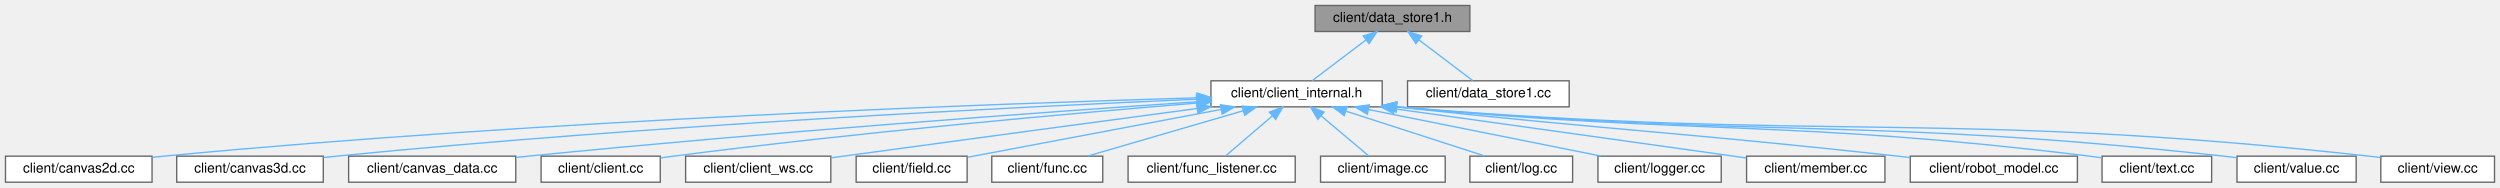
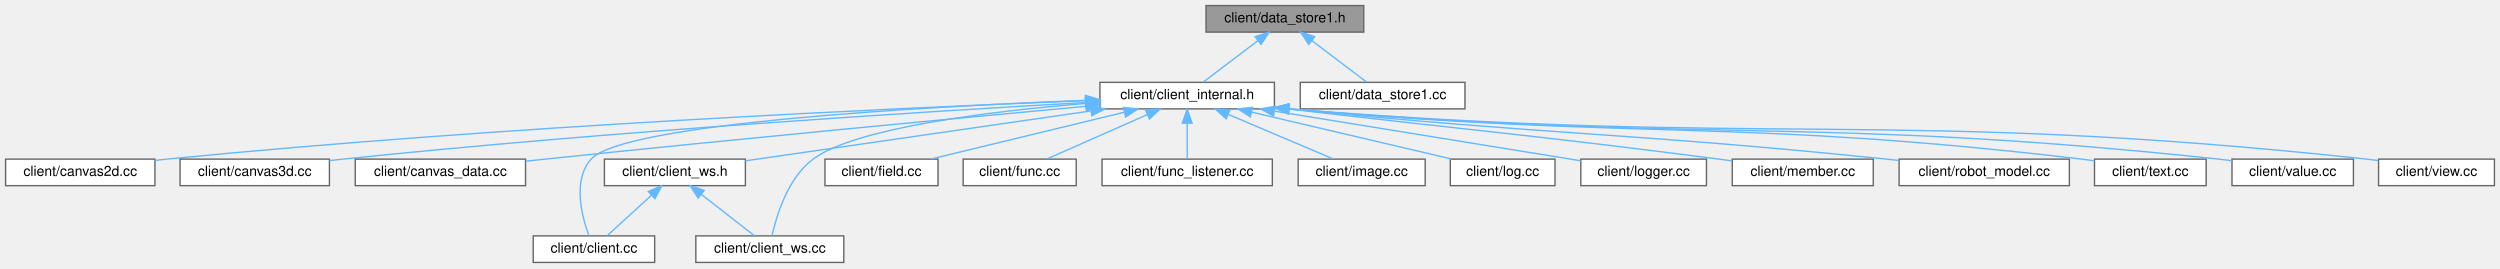
- <svg xmlns="http://www.w3.org/2000/svg" xmlns:xlink="http://www.w3.org/1999/xlink" width="1825pt" height="137pt" viewBox="0.00 0.00 1825.00 137.00">
-   <g id="graph0" class="graph" transform="scale(1 1) rotate(0) translate(4 133)">
+ <svg xmlns="http://www.w3.org/2000/svg" xmlns:xlink="http://www.w3.org/1999/xlink" width="1791pt" height="192pt" viewBox="0.00 0.00 1791.00 192.00">
+   <g id="graph0" class="graph" transform="scale(1 1) rotate(0) translate(4 188)">
    <g id="Node000001" class="node">
      <g id="a_Node000001">
        <a xlink:title=" ">
-           <polygon fill="#999999" stroke="#666666" points="1069,-129 956,-129 956,-110 1069,-110 1069,-129" />
-           <text text-anchor="middle" x="1012.5" y="-117" font-family="Helvetica,sans-Serif" font-size="10.00">client/data_store1.h</text>
+           <polygon fill="#999999" stroke="#666666" points="973,-184 860,-184 860,-165 973,-165 973,-184" />
+           <text text-anchor="middle" x="916.5" y="-172" font-family="Helvetica,sans-Serif" font-size="10.00">client/data_store1.h</text>
        </a>
      </g>
    </g>
    <g id="Node000002" class="node">
      <g id="a_Node000002">
        <a xlink:href="client__internal_8h.html" target="_top" xlink:title=" ">
-           <polygon fill="white" stroke="#666666" points="1005,-74 880,-74 880,-55 1005,-55 1005,-74" />
-           <text text-anchor="middle" x="942.5" y="-62" font-family="Helvetica,sans-Serif" font-size="10.00">client/client_internal.h</text>
+           <polygon fill="white" stroke="#666666" points="909,-129 784,-129 784,-110 909,-110 909,-129" />
+           <text text-anchor="middle" x="846.5" y="-117" font-family="Helvetica,sans-Serif" font-size="10.00">client/client_internal.h</text>
        </a>
      </g>
    </g>
    <g id="edge1_Node000001_Node000002" class="edge">
      <g id="a_edge1_Node000001_Node000002">
        <a xlink:title=" ">
-           <path fill="none" stroke="#63b8ff" d="M993.19,-103.88C980.59,-94.34 964.57,-82.21 953.95,-74.17" />
-           <polygon fill="#63b8ff" stroke="#63b8ff" points="991.17,-106.74 1001.25,-109.98 995.39,-101.16 991.17,-106.74" />
-         </a>
-       </g>
-     </g>
-     <g id="Node000019" class="node">
-       <g id="a_Node000019">
+           <path fill="none" stroke="#63b8ff" d="M897.19,-158.88C884.59,-149.34 868.57,-137.21 857.95,-129.17" />
+           <polygon fill="#63b8ff" stroke="#63b8ff" points="895.17,-161.74 905.25,-164.98 899.39,-156.16 895.17,-161.74" />
+         </a>
+       </g>
+     </g>
+     <g id="Node000020" class="node">
+       <g id="a_Node000020">
        <a xlink:href="data__store1_8cc.html" target="_top" xlink:title=" ">
-           <polygon fill="white" stroke="#666666" points="1141.5,-74 1023.5,-74 1023.5,-55 1141.5,-55 1141.5,-74" />
-           <text text-anchor="middle" x="1082.5" y="-62" font-family="Helvetica,sans-Serif" font-size="10.00">client/data_store1.cc</text>
-         </a>
-       </g>
-     </g>
-     <g id="edge18_Node000001_Node000019" class="edge">
-       <g id="a_edge18_Node000001_Node000019">
-         <a xlink:title=" ">
-           <path fill="none" stroke="#63b8ff" d="M1031.81,-103.88C1044.41,-94.34 1060.43,-82.21 1071.05,-74.17" />
-           <polygon fill="#63b8ff" stroke="#63b8ff" points="1029.61,-101.16 1023.75,-109.98 1033.83,-106.74 1029.61,-101.16" />
+           <polygon fill="white" stroke="#666666" points="1045.5,-129 927.5,-129 927.5,-110 1045.5,-110 1045.5,-129" />
+           <text text-anchor="middle" x="986.5" y="-117" font-family="Helvetica,sans-Serif" font-size="10.00">client/data_store1.cc</text>
+         </a>
+       </g>
+     </g>
+     <g id="edge21_Node000001_Node000020" class="edge">
+       <g id="a_edge21_Node000001_Node000020">
+         <a xlink:title=" ">
+           <path fill="none" stroke="#63b8ff" d="M935.81,-158.88C948.41,-149.34 964.43,-137.21 975.05,-129.17" />
+           <polygon fill="#63b8ff" stroke="#63b8ff" points="933.61,-156.16 927.75,-164.98 937.83,-161.74 933.61,-156.16" />
        </a>
      </g>
    </g>
    <g id="Node000003" class="node">
      <g id="a_Node000003">
        <a xlink:href="canvas2d_8cc.html" target="_top" xlink:title=" ">
-           <polygon fill="white" stroke="#666666" points="107,-19 0,-19 0,0 107,0 107,-19" />
-           <text text-anchor="middle" x="53.5" y="-7" font-family="Helvetica,sans-Serif" font-size="10.00">client/canvas2d.cc</text>
+           <polygon fill="white" stroke="#666666" points="107,-74 0,-74 0,-55 107,-55 107,-74" />
+           <text text-anchor="middle" x="53.5" y="-62" font-family="Helvetica,sans-Serif" font-size="10.00">client/canvas2d.cc</text>
        </a>
      </g>
    </g>
    <g id="edge2_Node000002_Node000003" class="edge">
      <g id="a_edge2_Node000002_Node000003">
        <a xlink:title=" ">
-           <path fill="none" stroke="#63b8ff" d="M869.81,-61.6C725.66,-57.4 393.49,-45.49 115.5,-19 112.8,-18.74 110.03,-18.45 107.24,-18.14" />
-           <polygon fill="#63b8ff" stroke="#63b8ff" points="869.77,-65.1 879.86,-61.89 869.97,-58.11 869.77,-65.1" />
+           <path fill="none" stroke="#63b8ff" d="M773.43,-115.88C641.7,-110.75 355.72,-97.74 115.5,-74 112.8,-73.73 110.03,-73.44 107.24,-73.12" />
+           <polygon fill="#63b8ff" stroke="#63b8ff" points="773.66,-119.39 783.79,-116.28 773.93,-112.4 773.66,-119.39" />
        </a>
      </g>
    </g>
    <g id="Node000004" class="node">
      <g id="a_Node000004">
        <a xlink:href="canvas3d_8cc.html" target="_top" xlink:title=" ">
-           <polygon fill="white" stroke="#666666" points="232,-19 125,-19 125,0 232,0 232,-19" />
-           <text text-anchor="middle" x="178.5" y="-7" font-family="Helvetica,sans-Serif" font-size="10.00">client/canvas3d.cc</text>
+           <polygon fill="white" stroke="#666666" points="232,-74 125,-74 125,-55 232,-55 232,-74" />
+           <text text-anchor="middle" x="178.5" y="-62" font-family="Helvetica,sans-Serif" font-size="10.00">client/canvas3d.cc</text>
        </a>
      </g>
    </g>
    <g id="edge3_Node000002_Node000004" class="edge">
      <g id="a_edge3_Node000002_Node000004">
        <a xlink:title=" ">
-           <path fill="none" stroke="#63b8ff" d="M869.5,-60.57C741.9,-55.06 470.13,-41.65 241.5,-19 238.42,-18.7 235.27,-18.36 232.09,-17.99" />
-           <polygon fill="#63b8ff" stroke="#63b8ff" points="869.4,-64.07 879.54,-61 869.7,-57.07 869.4,-64.07" />
+           <path fill="none" stroke="#63b8ff" d="M773.69,-114.58C659.93,-108.12 433.17,-93.96 241.5,-74 238.43,-73.68 235.27,-73.33 232.09,-72.96" />
+           <polygon fill="#63b8ff" stroke="#63b8ff" points="773.5,-118.07 783.68,-115.14 773.89,-111.08 773.5,-118.07" />
        </a>
      </g>
    </g>
    <g id="Node000005" class="node">
      <g id="a_Node000005">
        <a xlink:href="canvas__data_8cc.html" target="_top" xlink:title=" ">
-           <polygon fill="white" stroke="#666666" points="372.5,-19 250.5,-19 250.5,0 372.5,0 372.5,-19" />
-           <text text-anchor="middle" x="311.5" y="-7" font-family="Helvetica,sans-Serif" font-size="10.00">client/canvas_data.cc</text>
+           <polygon fill="white" stroke="#666666" points="372.5,-74 250.5,-74 250.5,-55 372.5,-55 372.5,-74" />
+           <text text-anchor="middle" x="311.5" y="-62" font-family="Helvetica,sans-Serif" font-size="10.00">client/canvas_data.cc</text>
        </a>
      </g>
    </g>
    <g id="edge4_Node000002_Node000005" class="edge">
      <g id="a_edge4_Node000002_Node000005">
        <a xlink:title=" ">
-           <path fill="none" stroke="#63b8ff" d="M869.7,-58.7C762.62,-51.42 556.43,-36.55 381.5,-19 378.58,-18.71 375.59,-18.39 372.57,-18.07" />
-           <polygon fill="#63b8ff" stroke="#63b8ff" points="869.53,-62.19 879.74,-59.38 870,-55.21 869.53,-62.19" />
+           <path fill="none" stroke="#63b8ff" d="M773.79,-111.84C683.09,-103.44 523.26,-88.36 386.5,-74 382.07,-73.53 377.49,-73.04 372.89,-72.54" />
+           <polygon fill="#63b8ff" stroke="#63b8ff" points="773.69,-115.34 783.97,-112.78 774.33,-108.37 773.69,-115.34" />
        </a>
      </g>
    </g>
    <g id="Node000006" class="node">
      <g id="a_Node000006">
        <a xlink:href="client_2client_8cc.html" target="_top" xlink:title=" ">
-           <polygon fill="white" stroke="#666666" points="478,-19 391,-19 391,0 478,0 478,-19" />
-           <text text-anchor="middle" x="434.5" y="-7" font-family="Helvetica,sans-Serif" font-size="10.00">client/client.cc</text>
+           <polygon fill="white" stroke="#666666" points="465,-19 378,-19 378,0 465,0 465,-19" />
+           <text text-anchor="middle" x="421.5" y="-7" font-family="Helvetica,sans-Serif" font-size="10.00">client/client.cc</text>
        </a>
      </g>
    </g>
    <g id="edge5_Node000002_Node000006" class="edge">
      <g id="a_edge5_Node000002_Node000006">
        <a xlink:title=" ">
-           <path fill="none" stroke="#63b8ff" d="M869.71,-57.77C779.74,-50.37 622.04,-36.35 487.5,-19 484.45,-18.61 481.31,-18.17 478.14,-17.72" />
-           <polygon fill="#63b8ff" stroke="#63b8ff" points="869.55,-61.27 879.8,-58.6 870.12,-54.29 869.55,-61.27" />
+           <path fill="none" stroke="#63b8ff" d="M773.63,-116.12C657.9,-111.59 442.72,-99.76 419.5,-74 405.91,-58.92 412.89,-32.72 417.89,-19.17" />
+           <polygon fill="#63b8ff" stroke="#63b8ff" points="773.7,-119.63 783.83,-116.51 773.97,-112.63 773.7,-119.63" />
        </a>
      </g>
    </g>
    <g id="Node000007" class="node">
      <g id="a_Node000007">
        <a xlink:href="client__ws_8cc.html" target="_top" xlink:title=" ">
-           <polygon fill="white" stroke="#666666" points="602.5,-19 496.5,-19 496.5,0 602.5,0 602.5,-19" />
-           <text text-anchor="middle" x="549.5" y="-7" font-family="Helvetica,sans-Serif" font-size="10.00">client/client_ws.cc</text>
+           <polygon fill="white" stroke="#666666" points="600.5,-19 494.5,-19 494.5,0 600.5,0 600.5,-19" />
+           <text text-anchor="middle" x="547.5" y="-7" font-family="Helvetica,sans-Serif" font-size="10.00">client/client_ws.cc</text>
        </a>
      </g>
    </g>
    <g id="edge6_Node000002_Node000007" class="edge">
      <g id="a_edge6_Node000002_Node000007">
        <a xlink:title=" ">
-           <path fill="none" stroke="#63b8ff" d="M869.92,-53.8C802.85,-44.82 700.44,-31.08 611.5,-19 608.59,-18.61 605.61,-18.2 602.6,-17.79" />
-           <polygon fill="#63b8ff" stroke="#63b8ff" points="869.59,-57.28 879.96,-55.14 870.51,-50.35 869.59,-57.28" />
+           <path fill="none" stroke="#63b8ff" d="M773.59,-113.86C705.05,-108.2 608.62,-96.46 578.5,-74 560.21,-60.36 552.13,-33.02 549.08,-19.09" />
+           <polygon fill="#63b8ff" stroke="#63b8ff" points="773.67,-117.38 783.91,-114.69 774.22,-110.4 773.67,-117.38" />
        </a>
      </g>
    </g>
    <g id="Node000008" class="node">
      <g id="a_Node000008">
-         <a xlink:href="field_8cc.html" target="_top" xlink:title=" ">
-           <polygon fill="white" stroke="#666666" points="702,-19 621,-19 621,0 702,0 702,-19" />
-           <text text-anchor="middle" x="661.5" y="-7" font-family="Helvetica,sans-Serif" font-size="10.00">client/field.cc</text>
+         <a xlink:href="client__ws_8h.html" target="_top" xlink:title=" ">
+           <polygon fill="white" stroke="#666666" points="530,-74 429,-74 429,-55 530,-55 530,-74" />
+           <text text-anchor="middle" x="479.5" y="-62" font-family="Helvetica,sans-Serif" font-size="10.00">client/client_ws.h</text>
        </a>
      </g>
    </g>
    <g id="edge7_Node000002_Node000008" class="edge">
      <g id="a_edge7_Node000002_Node000008">
        <a xlink:title=" ">
-           <path fill="none" stroke="#63b8ff" d="M887.2,-53.07C832.85,-42.82 751.18,-27.41 702.42,-18.22" />
-           <polygon fill="#63b8ff" stroke="#63b8ff" points="886.88,-56.57 897.35,-54.98 888.17,-49.69 886.88,-56.57" />
+           <path fill="none" stroke="#63b8ff" d="M777.2,-108.49C705.18,-98.09 594.21,-82.07 530.05,-72.8" />
+           <polygon fill="#63b8ff" stroke="#63b8ff" points="777.14,-112.02 787.54,-109.98 778.14,-105.09 777.14,-112.02" />
        </a>
      </g>
    </g>
    <g id="Node000009" class="node">
      <g id="a_Node000009">
-         <a xlink:href="client_2func_8cc.html" target="_top" xlink:title=" ">
-           <polygon fill="white" stroke="#666666" points="801,-19 720,-19 720,0 801,0 801,-19" />
-           <text text-anchor="middle" x="760.5" y="-7" font-family="Helvetica,sans-Serif" font-size="10.00">client/func.cc</text>
-         </a>
-       </g>
-     </g>
-     <g id="edge8_Node000002_Node000009" class="edge">
-       <g id="a_edge8_Node000002_Node000009">
-         <a xlink:title=" ">
-           <path fill="none" stroke="#63b8ff" d="M903.64,-52.18C869.6,-42.27 820.88,-28.08 789.97,-19.08" />
-           <polygon fill="#63b8ff" stroke="#63b8ff" points="902.68,-55.55 913.26,-54.98 904.64,-48.83 902.68,-55.55" />
+         <a xlink:href="field_8cc.html" target="_top" xlink:title=" ">
+           <polygon fill="white" stroke="#666666" points="668,-74 587,-74 587,-55 668,-55 668,-74" />
+           <text text-anchor="middle" x="627.5" y="-62" font-family="Helvetica,sans-Serif" font-size="10.00">client/field.cc</text>
+         </a>
+       </g>
+     </g>
+     <g id="edge10_Node000002_Node000009" class="edge">
+       <g id="a_edge10_Node000002_Node000009">
+         <a xlink:title=" ">
+           <path fill="none" stroke="#63b8ff" d="M801.57,-107.63C760.55,-97.7 700.71,-83.22 662.96,-74.08" />
+           <polygon fill="#63b8ff" stroke="#63b8ff" points="800.77,-111.03 811.31,-109.98 802.42,-104.23 800.77,-111.03" />
        </a>
      </g>
    </g>
    <g id="Node000010" class="node">
      <g id="a_Node000010">
-         <a xlink:href="func__listener_8cc.html" target="_top" xlink:title=" ">
-           <polygon fill="white" stroke="#666666" points="941.5,-19 819.5,-19 819.5,0 941.5,0 941.5,-19" />
-           <text text-anchor="middle" x="880.5" y="-7" font-family="Helvetica,sans-Serif" font-size="10.00">client/func_listener.cc</text>
-         </a>
-       </g>
-     </g>
-     <g id="edge9_Node000002_Node000010" class="edge">
-       <g id="a_edge9_Node000002_Node000010">
-         <a xlink:title=" ">
-           <path fill="none" stroke="#63b8ff" d="M924.75,-48.32C913.69,-38.87 899.87,-27.06 890.64,-19.17" />
-           <polygon fill="#63b8ff" stroke="#63b8ff" points="922.66,-51.15 932.54,-54.98 927.21,-45.83 922.66,-51.15" />
+         <a xlink:href="client_2func_8cc.html" target="_top" xlink:title=" ">
+           <polygon fill="white" stroke="#666666" points="767,-74 686,-74 686,-55 767,-55 767,-74" />
+           <text text-anchor="middle" x="726.5" y="-62" font-family="Helvetica,sans-Serif" font-size="10.00">client/func.cc</text>
+         </a>
+       </g>
+     </g>
+     <g id="edge11_Node000002_Node000010" class="edge">
+       <g id="a_edge11_Node000002_Node000010">
+         <a xlink:title=" ">
+           <path fill="none" stroke="#63b8ff" d="M817.97,-105.9C795.8,-96.11 765.65,-82.79 746.13,-74.17" />
+           <polygon fill="#63b8ff" stroke="#63b8ff" points="816.66,-109.15 827.22,-109.98 819.49,-102.74 816.66,-109.15" />
        </a>
      </g>
    </g>
    <g id="Node000011" class="node">
      <g id="a_Node000011">
-         <a xlink:href="image_8cc.html" target="_top" xlink:title=" ">
-           <polygon fill="white" stroke="#666666" points="1051,-19 960,-19 960,0 1051,0 1051,-19" />
-           <text text-anchor="middle" x="1005.5" y="-7" font-family="Helvetica,sans-Serif" font-size="10.00">client/image.cc</text>
-         </a>
-       </g>
-     </g>
-     <g id="edge10_Node000002_Node000011" class="edge">
-       <g id="a_edge10_Node000002_Node000011">
-         <a xlink:title=" ">
-           <path fill="none" stroke="#63b8ff" d="M960.54,-48.32C971.77,-38.87 985.82,-27.06 995.19,-19.17" />
-           <polygon fill="#63b8ff" stroke="#63b8ff" points="958.02,-45.87 952.62,-54.98 962.53,-51.23 958.02,-45.87" />
+         <a xlink:href="func__listener_8cc.html" target="_top" xlink:title=" ">
+           <polygon fill="white" stroke="#666666" points="907.5,-74 785.5,-74 785.5,-55 907.5,-55 907.5,-74" />
+           <text text-anchor="middle" x="846.5" y="-62" font-family="Helvetica,sans-Serif" font-size="10.00">client/func_listener.cc</text>
+         </a>
+       </g>
+     </g>
+     <g id="edge12_Node000002_Node000011" class="edge">
+       <g id="a_edge12_Node000002_Node000011">
+         <a xlink:title=" ">
+           <path fill="none" stroke="#63b8ff" d="M846.5,-99.66C846.5,-90.93 846.5,-80.99 846.5,-74.09" />
+           <polygon fill="#63b8ff" stroke="#63b8ff" points="843,-99.75 846.5,-109.75 850,-99.75 843,-99.75" />
        </a>
      </g>
    </g>
    <g id="Node000012" class="node">
      <g id="a_Node000012">
-         <a xlink:href="log_8cc.html" target="_top" xlink:title=" ">
-           <polygon fill="white" stroke="#666666" points="1144,-19 1069,-19 1069,0 1144,0 1144,-19" />
-           <text text-anchor="middle" x="1106.5" y="-7" font-family="Helvetica,sans-Serif" font-size="10.00">client/log.cc</text>
-         </a>
-       </g>
-     </g>
-     <g id="edge11_Node000002_Node000012" class="edge">
-       <g id="a_edge11_Node000002_Node000012">
-         <a xlink:title=" ">
-           <path fill="none" stroke="#63b8ff" d="M978.71,-51.8C1009.32,-41.91 1052.45,-27.97 1079.94,-19.08" />
-           <polygon fill="#63b8ff" stroke="#63b8ff" points="977.29,-48.58 968.85,-54.98 979.44,-55.24 977.29,-48.58" />
+         <a xlink:href="image_8cc.html" target="_top" xlink:title=" ">
+           <polygon fill="white" stroke="#666666" points="1017,-74 926,-74 926,-55 1017,-55 1017,-74" />
+           <text text-anchor="middle" x="971.5" y="-62" font-family="Helvetica,sans-Serif" font-size="10.00">client/image.cc</text>
+         </a>
+       </g>
+     </g>
+     <g id="edge13_Node000002_Node000012" class="edge">
+       <g id="a_edge13_Node000002_Node000012">
+         <a xlink:title=" ">
+           <path fill="none" stroke="#63b8ff" d="M875.91,-106.03C899.03,-96.23 930.63,-82.83 951.05,-74.17" />
+           <polygon fill="#63b8ff" stroke="#63b8ff" points="874.42,-102.86 866.58,-109.98 877.16,-109.3 874.42,-102.86" />
        </a>
      </g>
    </g>
    <g id="Node000013" class="node">
      <g id="a_Node000013">
-         <a xlink:href="logger_8cc.html" target="_top" xlink:title=" ">
-           <polygon fill="white" stroke="#666666" points="1252.5,-19 1162.5,-19 1162.5,0 1252.5,0 1252.5,-19" />
-           <text text-anchor="middle" x="1207.5" y="-7" font-family="Helvetica,sans-Serif" font-size="10.00">client/logger.cc</text>
-         </a>
-       </g>
-     </g>
-     <g id="edge12_Node000002_Node000013" class="edge">
-       <g id="a_edge12_Node000002_Node000013">
-         <a xlink:title=" ">
-           <path fill="none" stroke="#63b8ff" d="M994.99,-53C1044.66,-43.07 1118.33,-28.33 1164.59,-19.08" />
-           <polygon fill="#63b8ff" stroke="#63b8ff" points="994.2,-49.59 985.08,-54.98 995.57,-56.46 994.2,-49.59" />
+         <a xlink:href="log_8cc.html" target="_top" xlink:title=" ">
+           <polygon fill="white" stroke="#666666" points="1110,-74 1035,-74 1035,-55 1110,-55 1110,-74" />
+           <text text-anchor="middle" x="1072.5" y="-62" font-family="Helvetica,sans-Serif" font-size="10.00">client/log.cc</text>
+         </a>
+       </g>
+     </g>
+     <g id="edge14_Node000002_Node000013" class="edge">
+       <g id="a_edge14_Node000002_Node000013">
+         <a xlink:title=" ">
+           <path fill="none" stroke="#63b8ff" d="M892.59,-107.69C934.94,-97.76 996.86,-83.24 1035.9,-74.08" />
+           <polygon fill="#63b8ff" stroke="#63b8ff" points="891.75,-104.29 882.81,-109.98 893.35,-111.11 891.75,-104.29" />
        </a>
      </g>
    </g>
    <g id="Node000014" class="node">
      <g id="a_Node000014">
-         <a xlink:href="member_8cc.html" target="_top" xlink:title=" ">
-           <polygon fill="white" stroke="#666666" points="1372,-19 1271,-19 1271,0 1372,0 1372,-19" />
-           <text text-anchor="middle" x="1321.5" y="-7" font-family="Helvetica,sans-Serif" font-size="10.00">client/member.cc</text>
-         </a>
-       </g>
-     </g>
-     <g id="edge13_Node000002_Node000014" class="edge">
-       <g id="a_edge13_Node000002_Node000014">
-         <a xlink:title=" ">
-           <path fill="none" stroke="#63b8ff" d="M1014.04,-53.56C1078.7,-44.57 1176.48,-30.95 1261.5,-19 1264.52,-18.58 1267.63,-18.14 1270.76,-17.7" />
-           <polygon fill="#63b8ff" stroke="#63b8ff" points="1013.38,-50.12 1003.96,-54.97 1014.34,-57.06 1013.38,-50.12" />
+         <a xlink:href="logger_8cc.html" target="_top" xlink:title=" ">
+           <polygon fill="white" stroke="#666666" points="1218.5,-74 1128.5,-74 1128.5,-55 1218.5,-55 1218.5,-74" />
+           <text text-anchor="middle" x="1173.5" y="-62" font-family="Helvetica,sans-Serif" font-size="10.00">client/logger.cc</text>
+         </a>
+       </g>
+     </g>
+     <g id="edge15_Node000002_Node000014" class="edge">
+       <g id="a_edge15_Node000002_Node000014">
+         <a xlink:title=" ">
+           <path fill="none" stroke="#63b8ff" d="M909.04,-108.36C973.22,-97.96 1071.53,-82.03 1128.46,-72.8" />
+           <polygon fill="#63b8ff" stroke="#63b8ff" points="908.35,-104.93 899.04,-109.98 909.47,-111.84 908.35,-104.93" />
        </a>
      </g>
    </g>
    <g id="Node000015" class="node">
      <g id="a_Node000015">
-         <a xlink:href="robot__model_8cc.html" target="_top" xlink:title=" ">
-           <polygon fill="white" stroke="#666666" points="1512.5,-19 1390.5,-19 1390.5,0 1512.5,0 1512.5,-19" />
-           <text text-anchor="middle" x="1451.5" y="-7" font-family="Helvetica,sans-Serif" font-size="10.00">client/robot_model.cc</text>
-         </a>
-       </g>
-     </g>
-     <g id="edge14_Node000002_Node000015" class="edge">
-       <g id="a_edge14_Node000002_Node000015">
-         <a xlink:title=" ">
-           <path fill="none" stroke="#63b8ff" d="M1015.75,-54.89C1179.18,-37.36 1221.93,-36.51 1381.5,-19 1384.42,-18.68 1387.41,-18.34 1390.43,-18" />
-           <polygon fill="#63b8ff" stroke="#63b8ff" points="1014.89,-51.46 1005.32,-56.01 1015.64,-58.42 1014.89,-51.46" />
+         <a xlink:href="member_8cc.html" target="_top" xlink:title=" ">
+           <polygon fill="white" stroke="#666666" points="1338,-74 1237,-74 1237,-55 1338,-55 1338,-74" />
+           <text text-anchor="middle" x="1287.5" y="-62" font-family="Helvetica,sans-Serif" font-size="10.00">client/member.cc</text>
+         </a>
+       </g>
+     </g>
+     <g id="edge16_Node000002_Node000015" class="edge">
+       <g id="a_edge16_Node000002_Node000015">
+         <a xlink:title=" ">
+           <path fill="none" stroke="#63b8ff" d="M919.45,-109.89C1057.5,-93.78 1093.59,-91.28 1227.5,-74 1230.53,-73.61 1233.64,-73.2 1236.77,-72.78" />
+           <polygon fill="#63b8ff" stroke="#63b8ff" points="918.85,-106.44 909.33,-111.08 919.67,-113.39 918.85,-106.44" />
        </a>
      </g>
    </g>
    <g id="Node000016" class="node">
      <g id="a_Node000016">
-         <a xlink:href="client_2text_8cc.html" target="_top" xlink:title=" ">
-           <polygon fill="white" stroke="#666666" points="1610.5,-19 1530.5,-19 1530.5,0 1610.5,0 1610.5,-19" />
-           <text text-anchor="middle" x="1570.5" y="-7" font-family="Helvetica,sans-Serif" font-size="10.00">client/text.cc</text>
-         </a>
-       </g>
-     </g>
-     <g id="edge15_Node000002_Node000016" class="edge">
-       <g id="a_edge15_Node000002_Node000016">
-         <a xlink:title=" ">
-           <path fill="none" stroke="#63b8ff" d="M1015.49,-54.96C1241.13,-34.11 1300.54,-45.94 1521.5,-19 1524.41,-18.64 1527.42,-18.23 1530.44,-17.79" />
-           <polygon fill="#63b8ff" stroke="#63b8ff" points="1014.94,-51.49 1005.31,-55.91 1015.59,-58.46 1014.94,-51.49" />
+         <a xlink:href="robot__model_8cc.html" target="_top" xlink:title=" ">
+           <polygon fill="white" stroke="#666666" points="1478.5,-74 1356.5,-74 1356.5,-55 1478.5,-55 1478.5,-74" />
+           <text text-anchor="middle" x="1417.5" y="-62" font-family="Helvetica,sans-Serif" font-size="10.00">client/robot_model.cc</text>
+         </a>
+       </g>
+     </g>
+     <g id="edge17_Node000002_Node000016" class="edge">
+       <g id="a_edge17_Node000002_Node000016">
+         <a xlink:title=" ">
+           <path fill="none" stroke="#63b8ff" d="M919.41,-109.94C1110.56,-90.87 1160.42,-93.2 1347.5,-74 1350.42,-73.7 1353.41,-73.38 1356.43,-73.05" />
+           <polygon fill="#63b8ff" stroke="#63b8ff" points="918.91,-106.48 909.31,-110.96 919.61,-113.44 918.91,-106.48" />
        </a>
      </g>
    </g>
    <g id="Node000017" class="node">
      <g id="a_Node000017">
-         <a xlink:href="client_2value_8cc.html" target="_top" xlink:title=" ">
-           <polygon fill="white" stroke="#666666" points="1716,-19 1629,-19 1629,0 1716,0 1716,-19" />
-           <text text-anchor="middle" x="1672.5" y="-7" font-family="Helvetica,sans-Serif" font-size="10.00">client/value.cc</text>
-         </a>
-       </g>
-     </g>
-     <g id="edge16_Node000002_Node000017" class="edge">
-       <g id="a_edge16_Node000002_Node000017">
-         <a xlink:title=" ">
-           <path fill="none" stroke="#63b8ff" d="M1015.38,-54.98C1284.52,-31.61 1355.01,-48.01 1619.5,-19 1622.56,-18.66 1625.71,-18.27 1628.87,-17.85" />
-           <polygon fill="#63b8ff" stroke="#63b8ff" points="1014.96,-51.51 1005.31,-55.87 1015.57,-58.48 1014.96,-51.51" />
+         <a xlink:href="client_2text_8cc.html" target="_top" xlink:title=" ">
+           <polygon fill="white" stroke="#666666" points="1576.5,-74 1496.5,-74 1496.5,-55 1576.5,-55 1576.5,-74" />
+           <text text-anchor="middle" x="1536.5" y="-62" font-family="Helvetica,sans-Serif" font-size="10.00">client/text.cc</text>
+         </a>
+       </g>
+     </g>
+     <g id="edge18_Node000002_Node000017" class="edge">
+       <g id="a_edge18_Node000002_Node000017">
+         <a xlink:title=" ">
+           <path fill="none" stroke="#63b8ff" d="M919.55,-109.96C1172.61,-87.57 1239.17,-103.31 1487.5,-74 1490.42,-73.66 1493.42,-73.25 1496.44,-72.81" />
+           <polygon fill="#63b8ff" stroke="#63b8ff" points="918.96,-106.5 909.31,-110.88 919.58,-113.47 918.96,-106.5" />
        </a>
      </g>
    </g>
    <g id="Node000018" class="node">
      <g id="a_Node000018">
+         <a xlink:href="client_2value_8cc.html" target="_top" xlink:title=" ">
+           <polygon fill="white" stroke="#666666" points="1682,-74 1595,-74 1595,-55 1682,-55 1682,-74" />
+           <text text-anchor="middle" x="1638.5" y="-62" font-family="Helvetica,sans-Serif" font-size="10.00">client/value.cc</text>
+         </a>
+       </g>
+     </g>
+     <g id="edge19_Node000002_Node000018" class="edge">
+       <g id="a_edge19_Node000002_Node000018">
+         <a xlink:title=" ">
+           <path fill="none" stroke="#63b8ff" d="M919.49,-109.98C1216.02,-85.05 1293.62,-105.19 1585.5,-74 1588.56,-73.67 1591.71,-73.29 1594.88,-72.87" />
+           <polygon fill="#63b8ff" stroke="#63b8ff" points="918.97,-106.51 909.3,-110.85 919.57,-113.49 918.97,-106.51" />
+         </a>
+       </g>
+     </g>
+     <g id="Node000019" class="node">
+       <g id="a_Node000019">
        <a xlink:href="client_2view_8cc.html" target="_top" xlink:title=" ">
-           <polygon fill="white" stroke="#666666" points="1817,-19 1734,-19 1734,0 1817,0 1817,-19" />
-           <text text-anchor="middle" x="1775.5" y="-7" font-family="Helvetica,sans-Serif" font-size="10.00">client/view.cc</text>
-         </a>
-       </g>
-     </g>
-     <g id="edge17_Node000002_Node000018" class="edge">
-       <g id="a_edge17_Node000002_Node000018">
-         <a xlink:title=" ">
-           <path fill="none" stroke="#63b8ff" d="M1015.68,-54.97C1331.56,-28.97 1414.37,-53.2 1725.5,-19 1728.21,-18.7 1731,-18.35 1733.81,-17.97" />
-           <polygon fill="#63b8ff" stroke="#63b8ff" points="1014.98,-51.52 1005.3,-55.83 1015.56,-58.49 1014.98,-51.52" />
+           <polygon fill="white" stroke="#666666" points="1783,-74 1700,-74 1700,-55 1783,-55 1783,-74" />
+           <text text-anchor="middle" x="1741.5" y="-62" font-family="Helvetica,sans-Serif" font-size="10.00">client/view.cc</text>
+         </a>
+       </g>
+     </g>
+     <g id="edge20_Node000002_Node000019" class="edge">
+       <g id="a_edge20_Node000002_Node000019">
+         <a xlink:title=" ">
+           <path fill="none" stroke="#63b8ff" d="M919.28,-110.01C1262.98,-82.37 1352.81,-110.54 1691.5,-74 1694.21,-73.71 1697,-73.36 1699.81,-72.98" />
+           <polygon fill="#63b8ff" stroke="#63b8ff" points="918.99,-106.52 909.3,-110.82 919.55,-113.5 918.99,-106.52" />
+         </a>
+       </g>
+     </g>
+     <g id="edge8_Node000008_Node000006" class="edge">
+       <g id="a_edge8_Node000008_Node000006">
+         <a xlink:title=" ">
+           <path fill="none" stroke="#63b8ff" d="M462.59,-48.04C452.3,-38.64 439.53,-26.98 430.99,-19.17" />
+           <polygon fill="#63b8ff" stroke="#63b8ff" points="460.44,-50.82 470.18,-54.98 465.16,-45.66 460.44,-50.82" />
+         </a>
+       </g>
+     </g>
+     <g id="edge9_Node000008_Node000007" class="edge">
+       <g id="a_edge9_Node000008_Node000007">
+         <a xlink:title=" ">
+           <path fill="none" stroke="#63b8ff" d="M498.62,-48.6C510.8,-39.11 526.16,-27.13 536.38,-19.17" />
+           <polygon fill="#63b8ff" stroke="#63b8ff" points="496.16,-46.08 490.43,-54.98 500.46,-51.6 496.16,-46.08" />
        </a>
      </g>
    </g>
  </g>
</svg>
